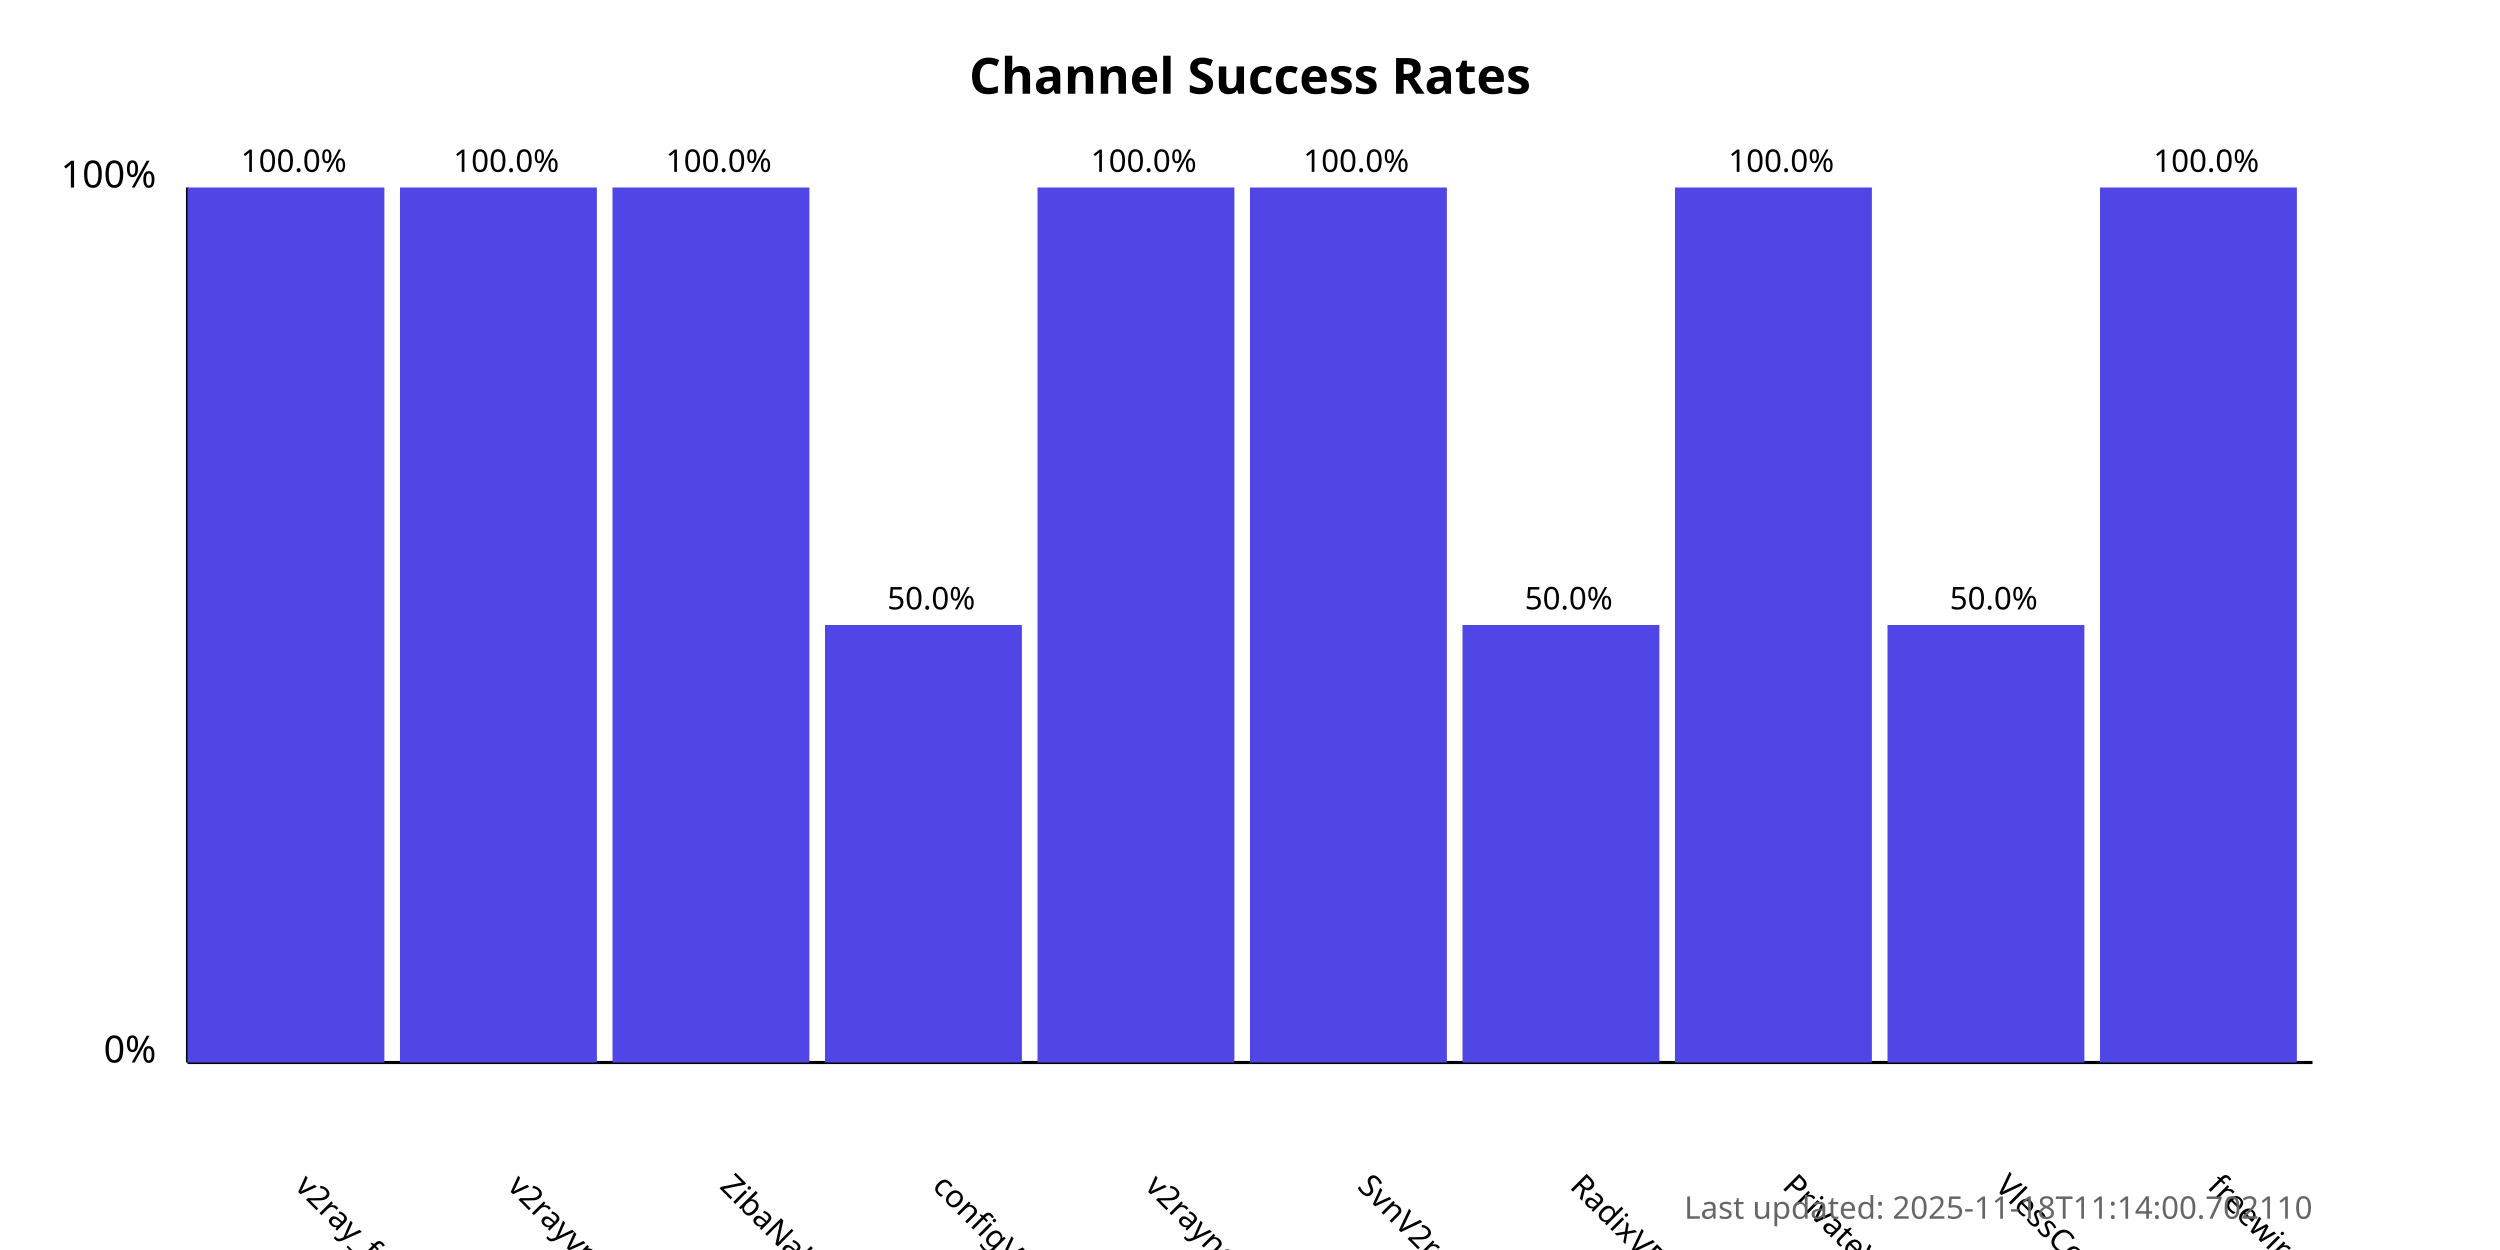
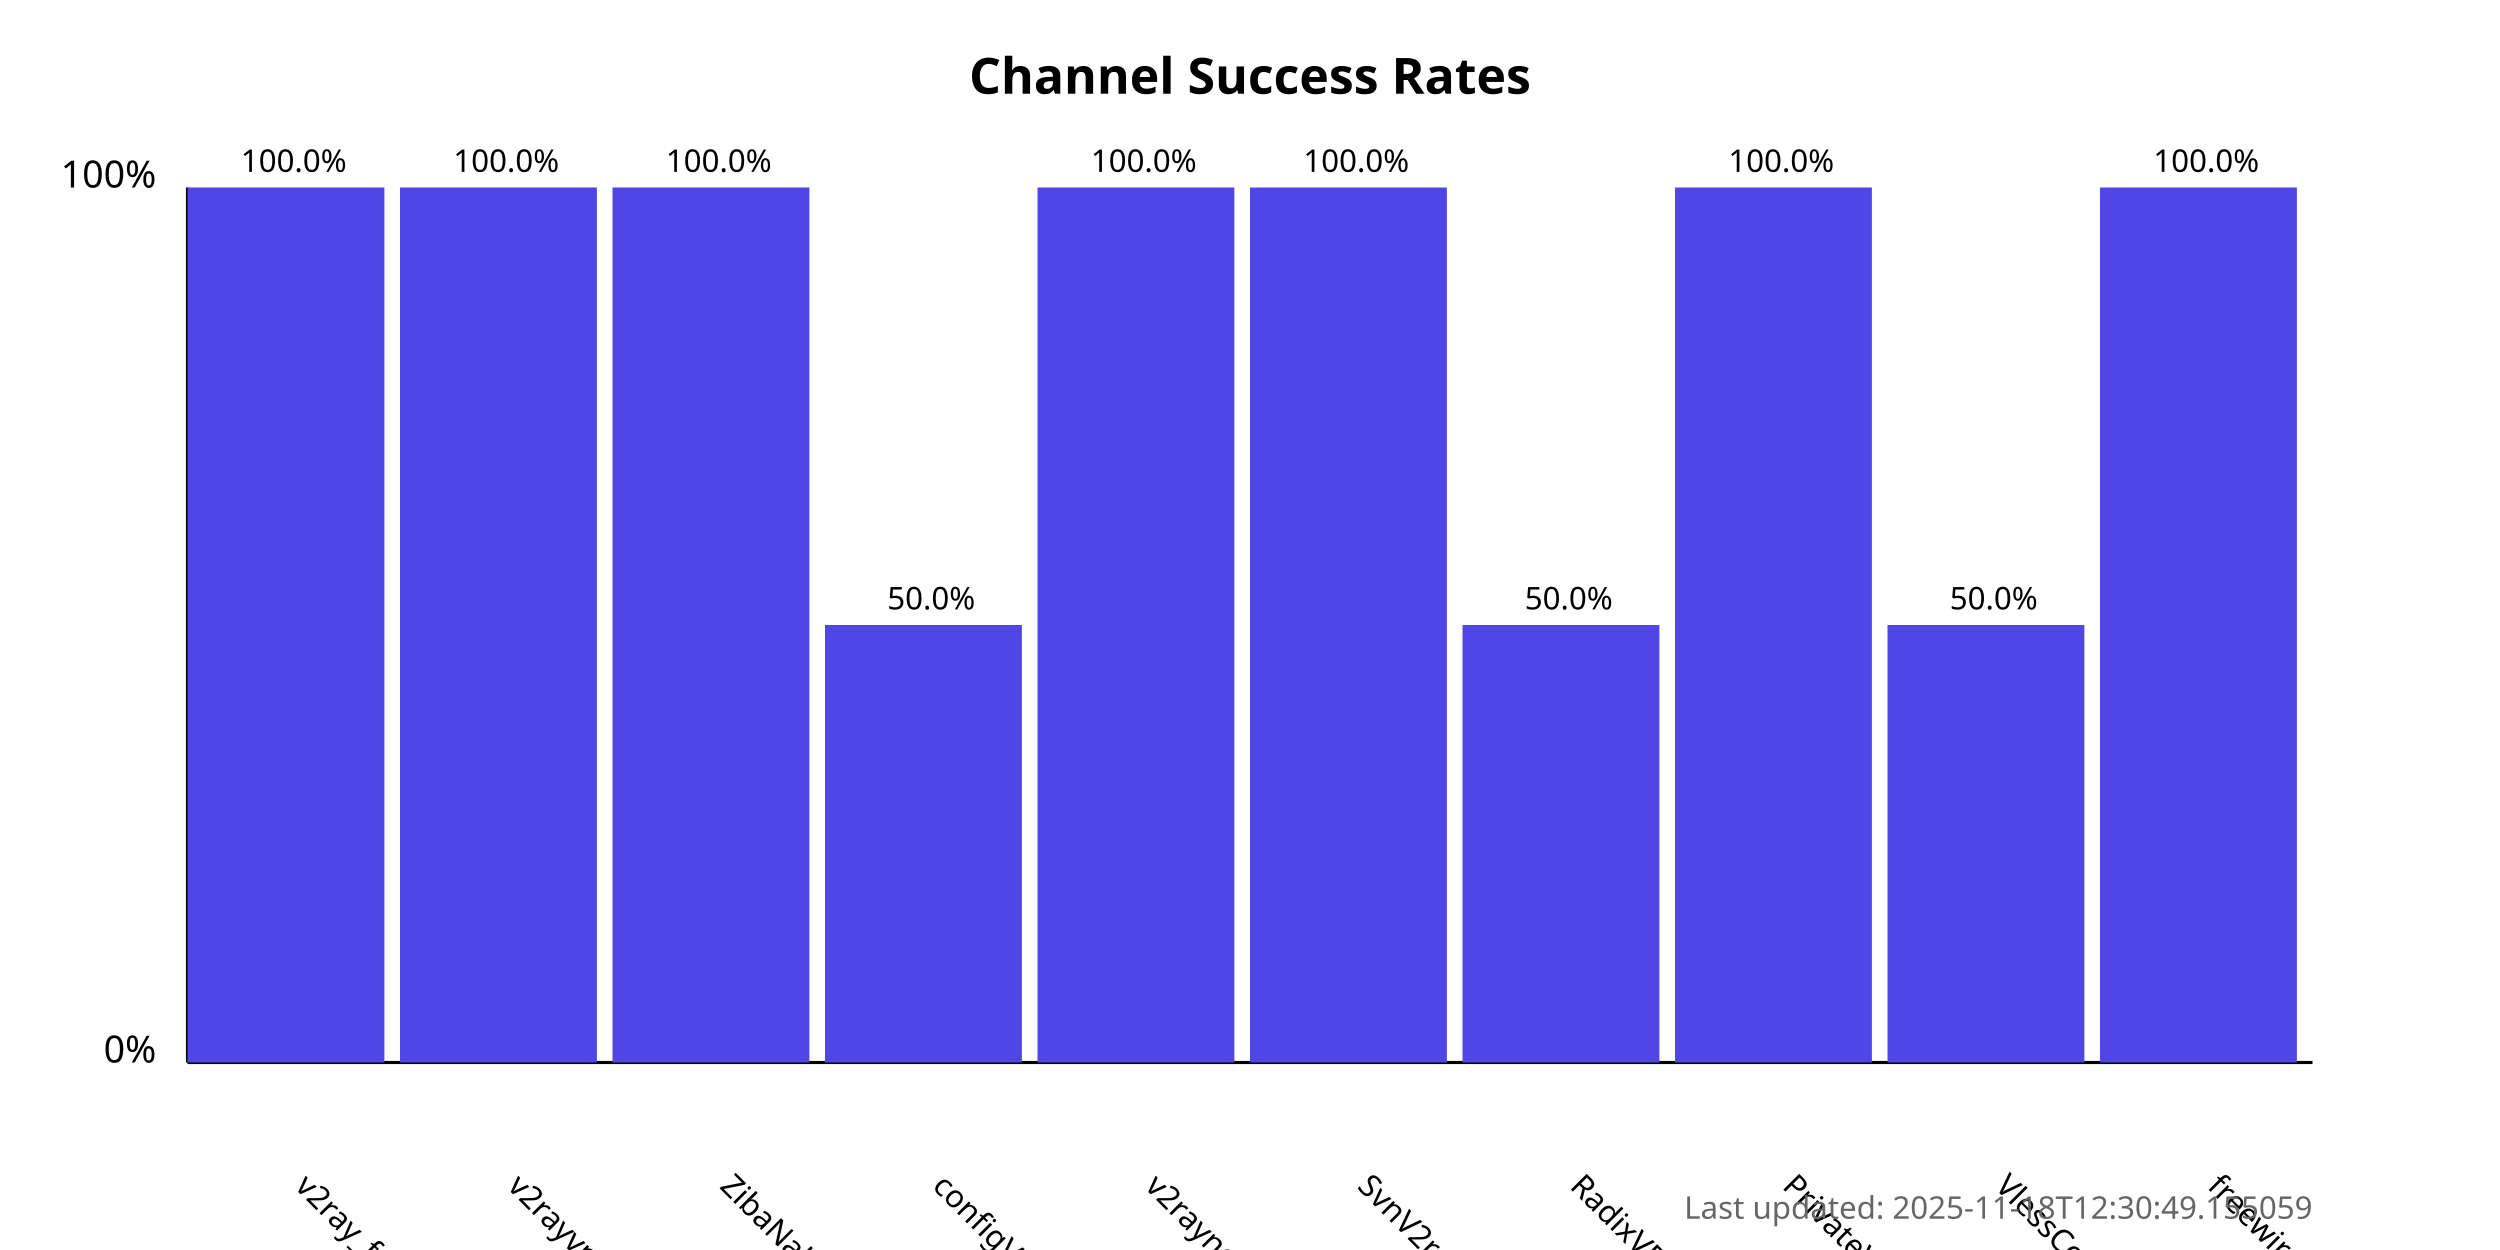
<svg xmlns="http://www.w3.org/2000/svg" width="800" height="400">
  <style>
            .chart-title { font: bold 16px sans-serif; }
            .axis-label { font: 12px sans-serif; }
            .tick-label { font: 10px sans-serif; }
            .bar { fill: #4f46e5; }
            .bar:hover { fill: #6366f1; }
            .timestamp { font: 10px sans-serif; fill: #666; }
        </style>
  <text x="400.0" y="30" text-anchor="middle" class="chart-title">
            Channel Success Rates
        </text>
  <line x1="60" y1="340" x2="60" y2="60" stroke="black" stroke-width="1" />
  <line x1="60" y1="340" x2="740" y2="340" stroke="black" stroke-width="1" />
  <text x="50" y="340" text-anchor="end" class="axis-label">0%</text>
  <text x="50" y="60" text-anchor="end" class="axis-label">100%</text>
  <g>
    <rect x="60" y="60.0" width="63.0" height="280.0" class="bar" />
    <text x="94.0" y="380" transform="rotate(45, 94.0, 380)" text-anchor="start" class="tick-label">
                v2ray_free_conf
            </text>
    <text x="94.0" y="55.0" text-anchor="middle" class="tick-label">
                100.0%
            </text>
  </g>
  <g>
    <rect x="128.0" y="60.0" width="63.0" height="280.0" class="bar" />
    <text x="162.0" y="380" transform="rotate(45, 162.0, 380)" text-anchor="start" class="tick-label">
                v2rayvpno
            </text>
    <text x="162.0" y="55.0" text-anchor="middle" class="tick-label">
                100.0%
            </text>
  </g>
  <g>
    <rect x="196.0" y="60.0" width="63.0" height="280.0" class="bar" />
    <text x="230.0" y="380" transform="rotate(45, 230.0, 380)" text-anchor="start" class="tick-label">
                ZibaNabz
            </text>
    <text x="230.0" y="55.0" text-anchor="middle" class="tick-label">
                100.0%
            </text>
  </g>
  <g>
    <rect x="264.0" y="200.0" width="63.0" height="140.0" class="bar" />
    <text x="298.0" y="380" transform="rotate(45, 298.0, 380)" text-anchor="start" class="tick-label">
                configV2rayForFree
            </text>
    <text x="298.0" y="195.0" text-anchor="middle" class="tick-label">
                50.0%
            </text>
  </g>
  <g>
    <rect x="332.0" y="60.0" width="63.0" height="280.0" class="bar" />
    <text x="366.0" y="380" transform="rotate(45, 366.0, 380)" text-anchor="start" class="tick-label">
                v2rayngvpn
            </text>
    <text x="366.0" y="55.0" text-anchor="middle" class="tick-label">
                100.0%
            </text>
  </g>
  <g>
    <rect x="400.0" y="60.0" width="63.0" height="280.0" class="bar" />
    <text x="434.0" y="380" transform="rotate(45, 434.0, 380)" text-anchor="start" class="tick-label">
                SvnV2ray
            </text>
    <text x="434.0" y="55.0" text-anchor="middle" class="tick-label">
                100.0%
            </text>
  </g>
  <g>
    <rect x="468.0" y="200.0" width="63.0" height="140.0" class="bar" />
    <text x="502.0" y="380" transform="rotate(45, 502.0, 380)" text-anchor="start" class="tick-label">
                RadixVPN
            </text>
    <text x="502.0" y="195.0" text-anchor="middle" class="tick-label">
                50.0%
            </text>
  </g>
  <g>
    <rect x="536.0" y="60.0" width="63.0" height="280.0" class="bar" />
    <text x="570.0" y="380" transform="rotate(45, 570.0, 380)" text-anchor="start" class="tick-label">
                PrivateVPNs
            </text>
    <text x="570.0" y="55.0" text-anchor="middle" class="tick-label">
                100.0%
            </text>
  </g>
  <g>
    <rect x="604.0" y="200.0" width="63.0" height="140.0" class="bar" />
    <text x="638.0" y="380" transform="rotate(45, 638.0, 380)" text-anchor="start" class="tick-label">
                VlessConfig
            </text>
    <text x="638.0" y="195.0" text-anchor="middle" class="tick-label">
                50.0%
            </text>
  </g>
  <g>
    <rect x="672.0" y="60.0" width="63.0" height="280.0" class="bar" />
    <text x="706.0" y="380" transform="rotate(45, 706.0, 380)" text-anchor="start" class="tick-label">
                freewireguard
            </text>
    <text x="706.0" y="55.0" text-anchor="middle" class="tick-label">
                100.0%
            </text>
  </g>
  <text x="740" y="390" text-anchor="end" class="timestamp">
-             Last updated: 2025-11-18T11:14:00.702110
+             Last updated: 2025-11-18T12:30:49.155059
        </text>
</svg>
